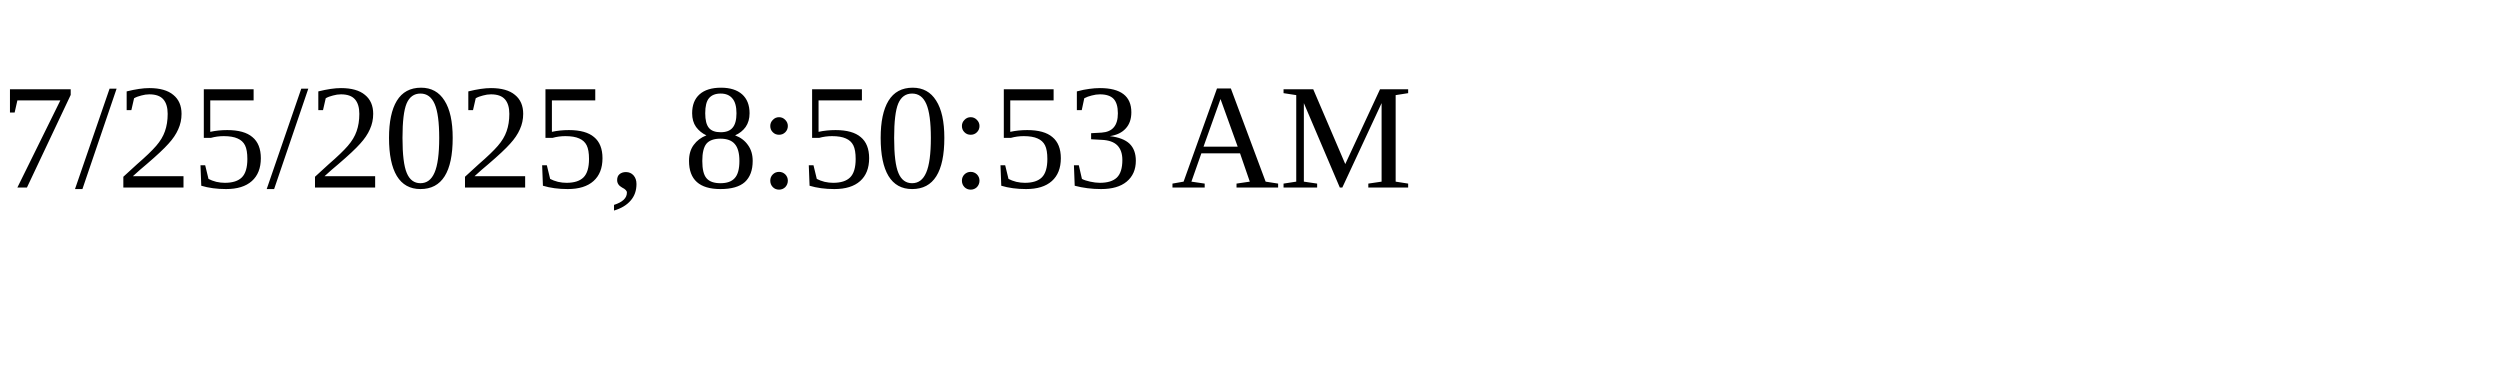
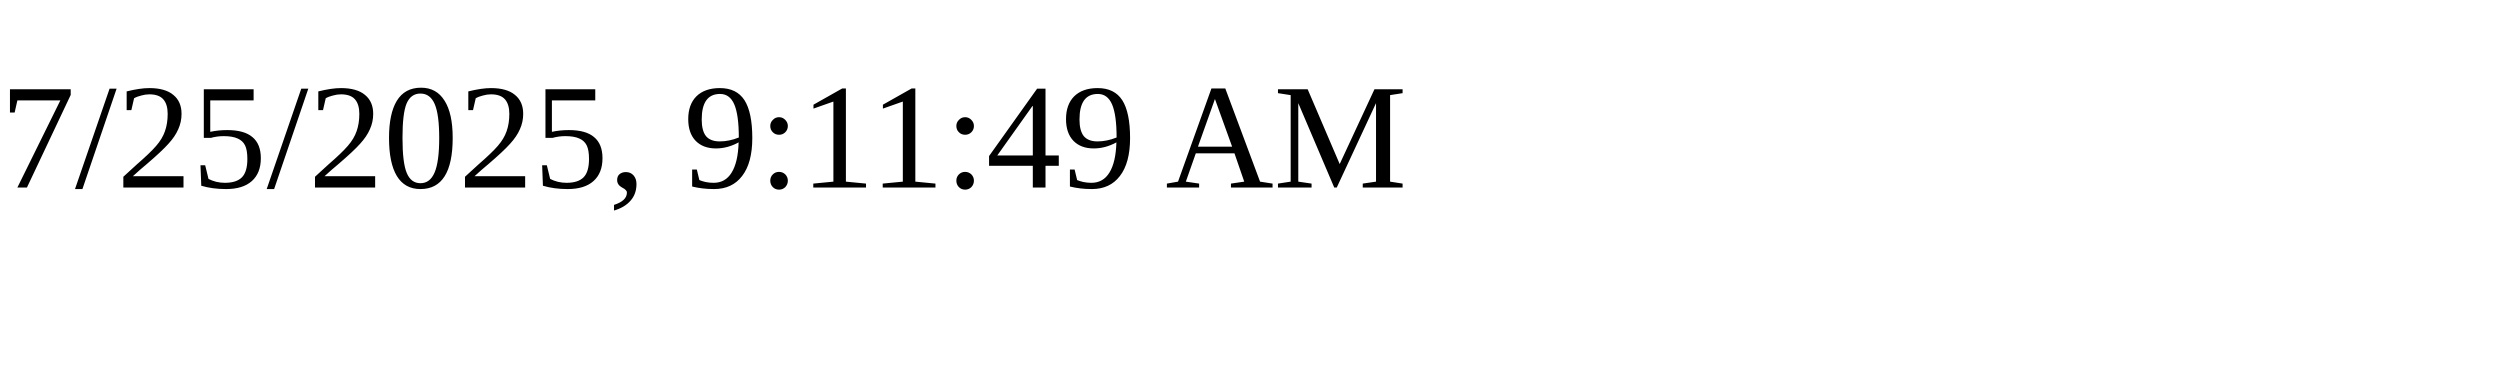
<svg xmlns="http://www.w3.org/2000/svg" height="30" width="200">
-   <text x="0" y="15">7/25/2025, 8:50:53 AM</text>
+   <text x="0" y="15">7/25/2025, 9:11:49 AM</text>
</svg>
